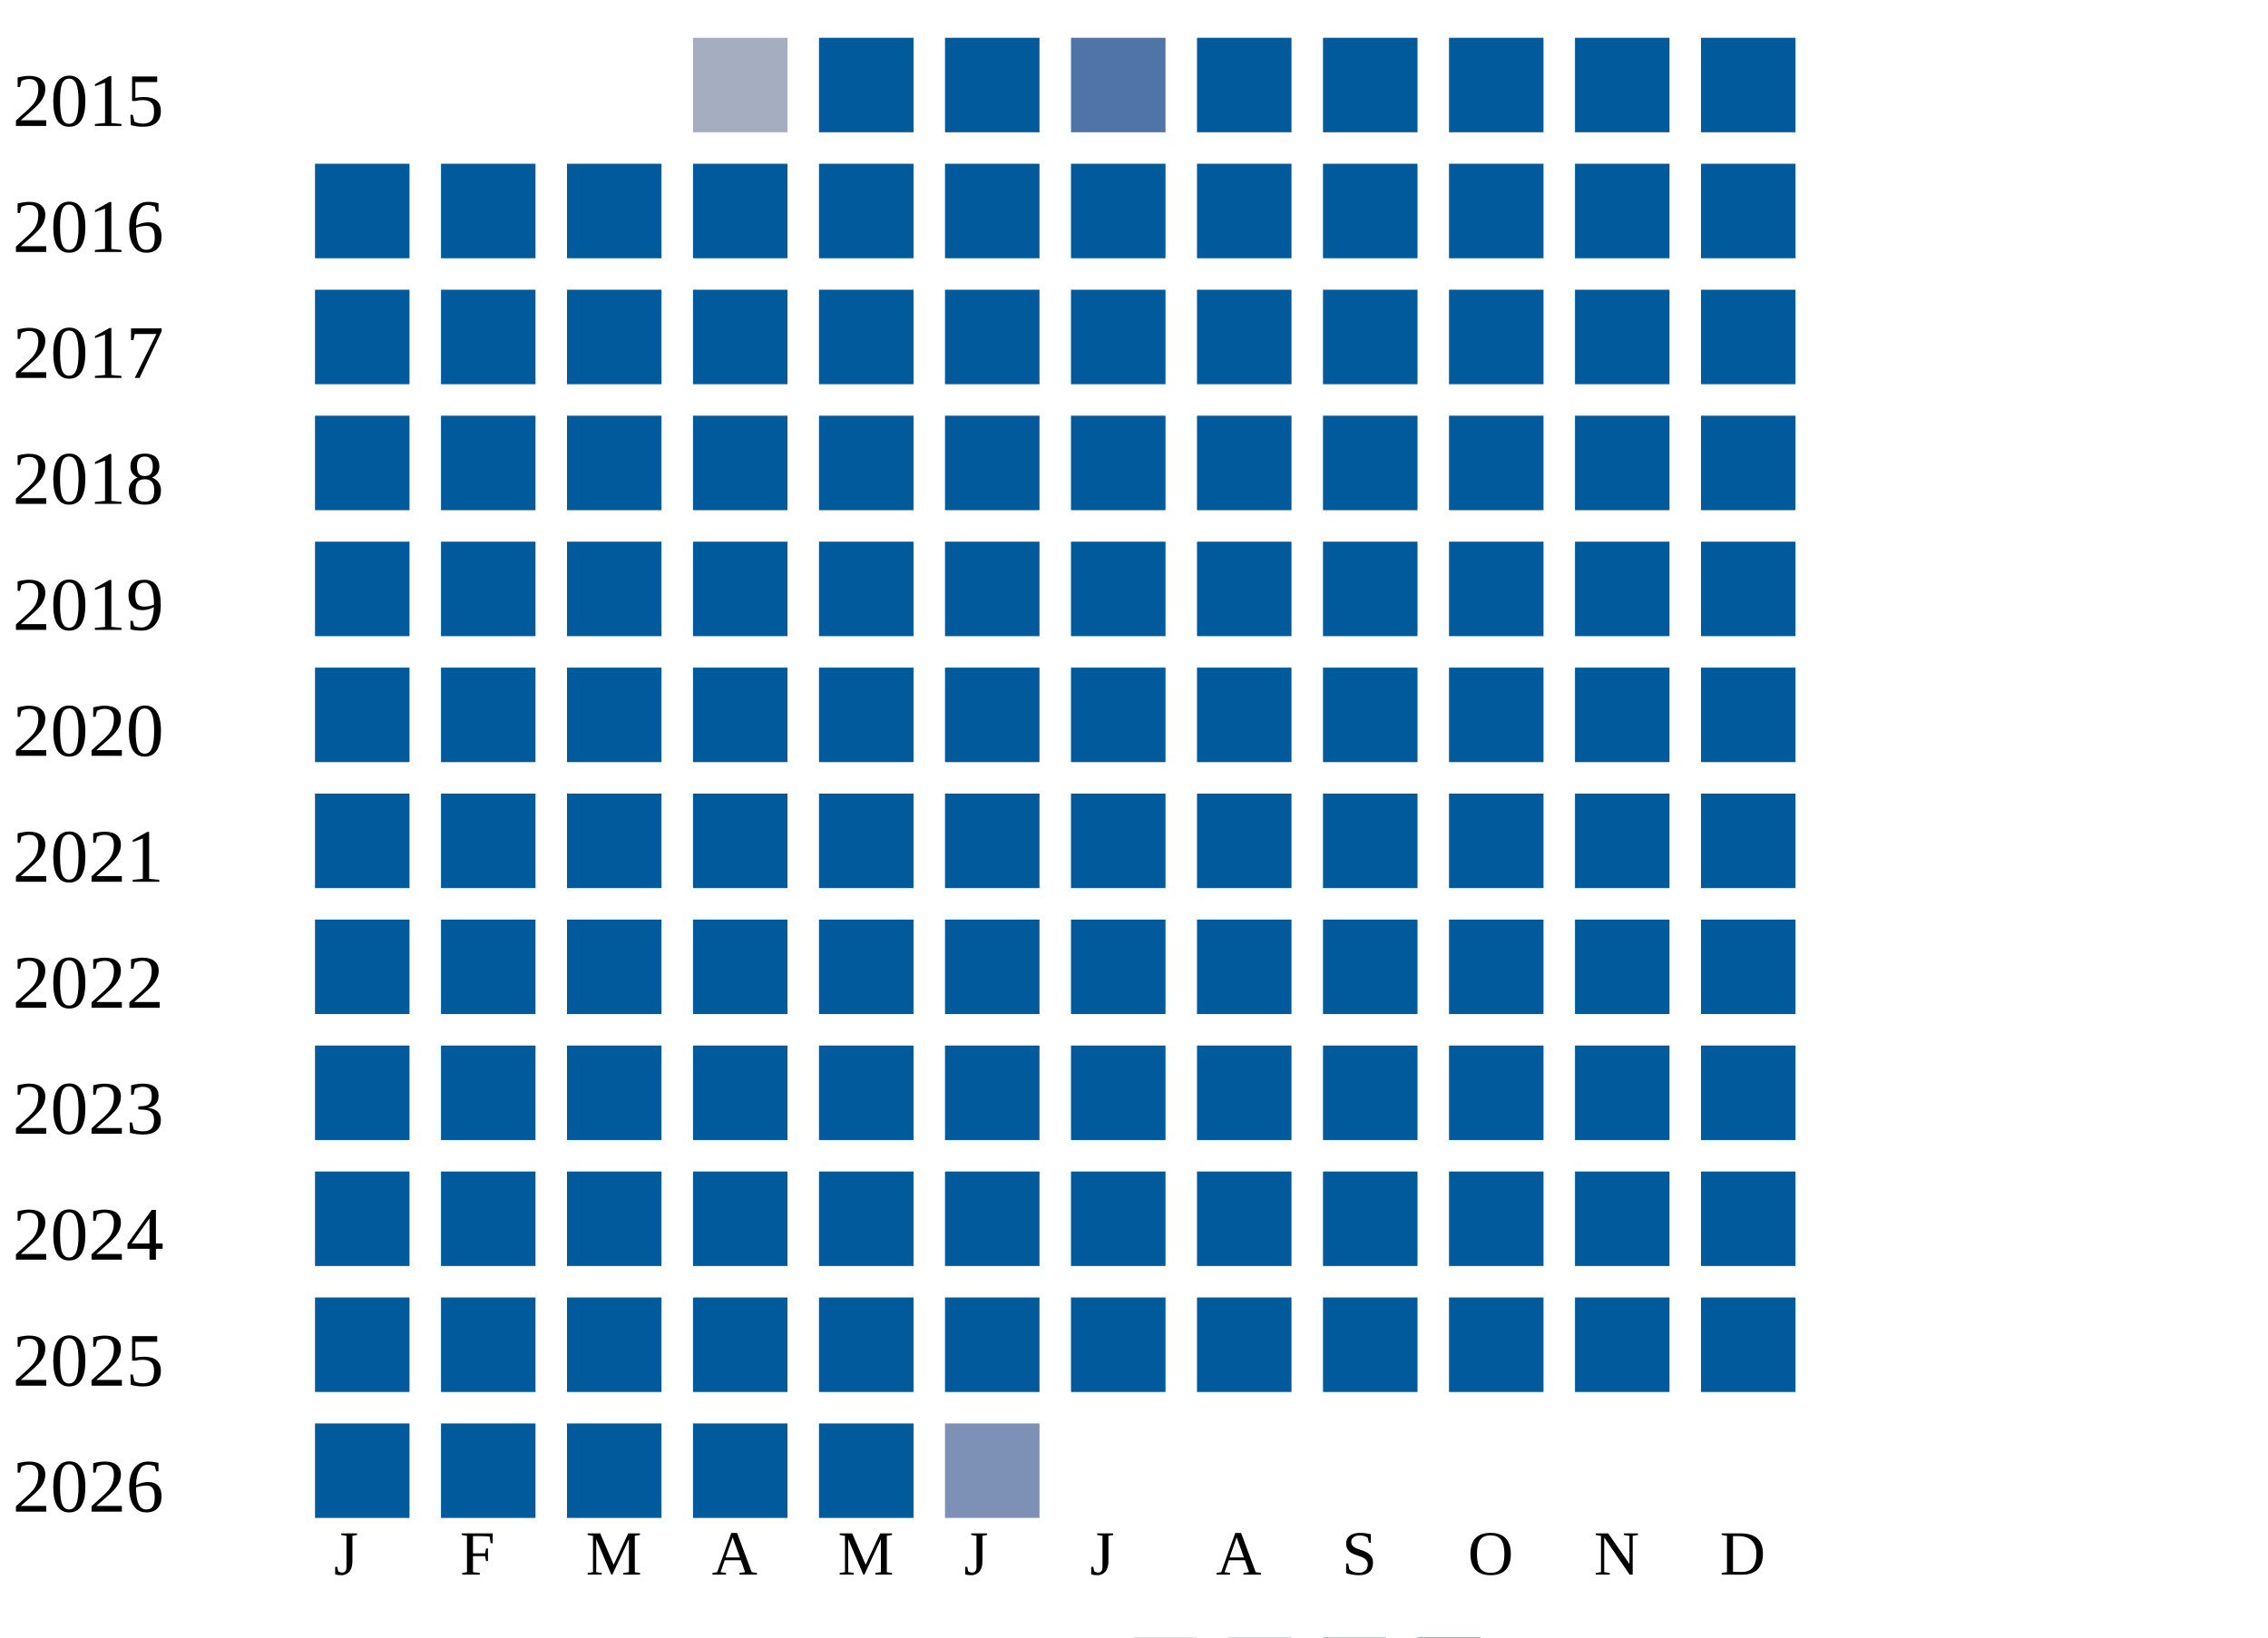
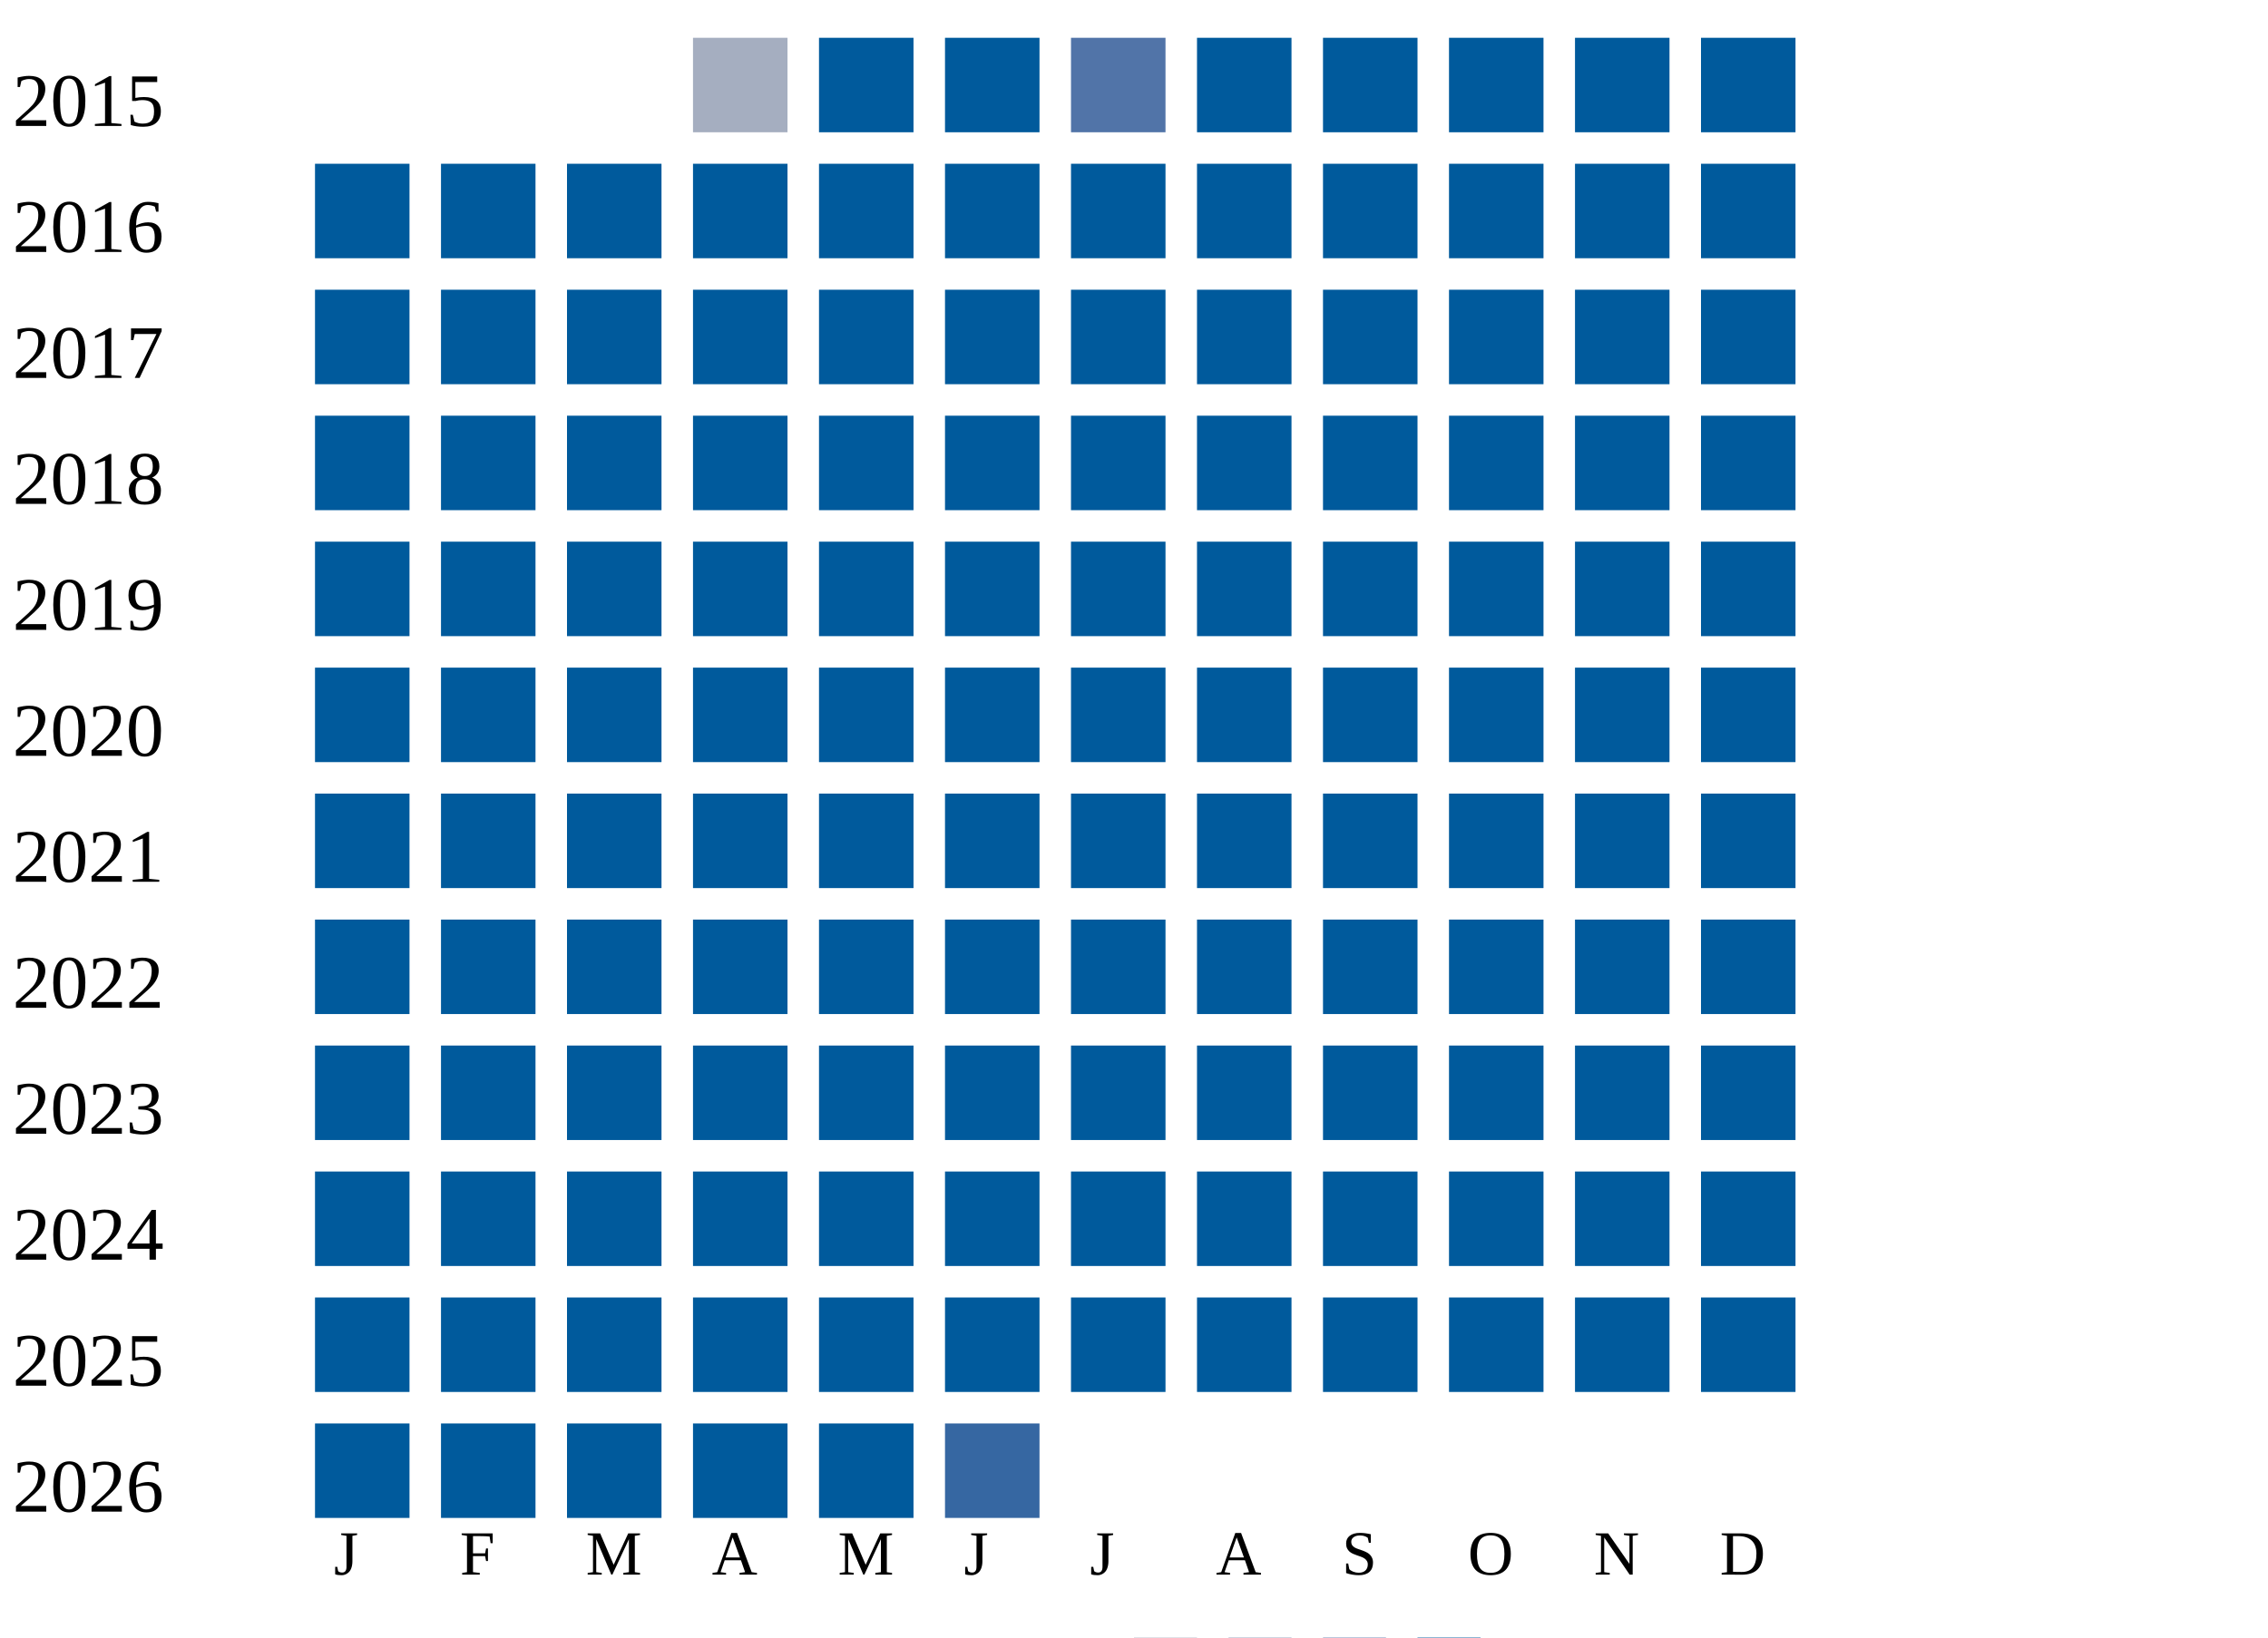
<svg xmlns="http://www.w3.org/2000/svg" width="360" height="260">
  <g transform="translate(0 0)">
    <text x="2" y="20">2015</text>
    <rect x="110" y="6" width="15" height="15" fill="#a5aec0" />
    <rect x="130" y="6" width="15" height="15" fill="#005a9c" />
    <rect x="150" y="6" width="15" height="15" fill="#005a9c" />
    <rect x="170" y="6" width="15" height="15" fill="#5174a8" />
    <rect x="190" y="6" width="15" height="15" fill="#005a9c" />
    <rect x="210" y="6" width="15" height="15" fill="#005a9c" />
    <rect x="230" y="6" width="15" height="15" fill="#005a9c" />
    <rect x="250" y="6" width="15" height="15" fill="#005a9c" />
    <rect x="270" y="6" width="15" height="15" fill="#005a9c" />
  </g>
  <g transform="translate(0 20)">
    <text x="2" y="20">2016</text>
    <rect x="50" y="6" width="15" height="15" fill="#005a9c" />
    <rect x="70" y="6" width="15" height="15" fill="#005a9c" />
    <rect x="90" y="6" width="15" height="15" fill="#005a9c" />
    <rect x="110" y="6" width="15" height="15" fill="#005a9c" />
    <rect x="130" y="6" width="15" height="15" fill="#005a9c" />
    <rect x="150" y="6" width="15" height="15" fill="#005a9c" />
    <rect x="170" y="6" width="15" height="15" fill="#005a9c" />
    <rect x="190" y="6" width="15" height="15" fill="#005a9c" />
    <rect x="210" y="6" width="15" height="15" fill="#005a9c" />
    <rect x="230" y="6" width="15" height="15" fill="#005a9c" />
    <rect x="250" y="6" width="15" height="15" fill="#005a9c" />
    <rect x="270" y="6" width="15" height="15" fill="#005a9c" />
  </g>
  <g transform="translate(0 40)">
    <text x="2" y="20">2017</text>
    <rect x="50" y="6" width="15" height="15" fill="#005a9c" />
    <rect x="70" y="6" width="15" height="15" fill="#005a9c" />
    <rect x="90" y="6" width="15" height="15" fill="#005a9c" />
    <rect x="110" y="6" width="15" height="15" fill="#005a9c" />
    <rect x="130" y="6" width="15" height="15" fill="#005a9c" />
    <rect x="150" y="6" width="15" height="15" fill="#005a9c" />
    <rect x="170" y="6" width="15" height="15" fill="#005a9c" />
    <rect x="190" y="6" width="15" height="15" fill="#005a9c" />
    <rect x="210" y="6" width="15" height="15" fill="#005a9c" />
    <rect x="230" y="6" width="15" height="15" fill="#005a9c" />
    <rect x="250" y="6" width="15" height="15" fill="#005a9c" />
    <rect x="270" y="6" width="15" height="15" fill="#005a9c" />
  </g>
  <g transform="translate(0 60)">
    <text x="2" y="20">2018</text>
    <rect x="50" y="6" width="15" height="15" fill="#005a9c" />
    <rect x="70" y="6" width="15" height="15" fill="#005a9c" />
    <rect x="90" y="6" width="15" height="15" fill="#005a9c" />
    <rect x="110" y="6" width="15" height="15" fill="#005a9c" />
    <rect x="130" y="6" width="15" height="15" fill="#005a9c" />
    <rect x="150" y="6" width="15" height="15" fill="#005a9c" />
    <rect x="170" y="6" width="15" height="15" fill="#005a9c" />
    <rect x="190" y="6" width="15" height="15" fill="#005a9c" />
    <rect x="210" y="6" width="15" height="15" fill="#005a9c" />
    <rect x="230" y="6" width="15" height="15" fill="#005a9c" />
    <rect x="250" y="6" width="15" height="15" fill="#005a9c" />
    <rect x="270" y="6" width="15" height="15" fill="#005a9c" />
  </g>
  <g transform="translate(0 80)">
    <text x="2" y="20">2019</text>
    <rect x="50" y="6" width="15" height="15" fill="#005a9c" />
    <rect x="70" y="6" width="15" height="15" fill="#005a9c" />
    <rect x="90" y="6" width="15" height="15" fill="#005a9c" />
    <rect x="110" y="6" width="15" height="15" fill="#005a9c" />
    <rect x="130" y="6" width="15" height="15" fill="#005a9c" />
    <rect x="150" y="6" width="15" height="15" fill="#005a9c" />
    <rect x="170" y="6" width="15" height="15" fill="#005a9c" />
    <rect x="190" y="6" width="15" height="15" fill="#005a9c" />
    <rect x="210" y="6" width="15" height="15" fill="#005a9c" />
    <rect x="230" y="6" width="15" height="15" fill="#005a9c" />
    <rect x="250" y="6" width="15" height="15" fill="#005a9c" />
    <rect x="270" y="6" width="15" height="15" fill="#005a9c" />
  </g>
  <g transform="translate(0 100)">
    <text x="2" y="20">2020</text>
    <rect x="50" y="6" width="15" height="15" fill="#005a9c" />
    <rect x="70" y="6" width="15" height="15" fill="#005a9c" />
    <rect x="90" y="6" width="15" height="15" fill="#005a9c" />
    <rect x="110" y="6" width="15" height="15" fill="#005a9c" />
    <rect x="130" y="6" width="15" height="15" fill="#005a9c" />
    <rect x="150" y="6" width="15" height="15" fill="#005a9c" />
    <rect x="170" y="6" width="15" height="15" fill="#005a9c" />
    <rect x="190" y="6" width="15" height="15" fill="#005a9c" />
    <rect x="210" y="6" width="15" height="15" fill="#005a9c" />
    <rect x="230" y="6" width="15" height="15" fill="#005a9c" />
    <rect x="250" y="6" width="15" height="15" fill="#005a9c" />
    <rect x="270" y="6" width="15" height="15" fill="#005a9c" />
  </g>
  <g transform="translate(0 120)">
    <text x="2" y="20">2021</text>
    <rect x="50" y="6" width="15" height="15" fill="#005a9c" />
    <rect x="70" y="6" width="15" height="15" fill="#005a9c" />
    <rect x="90" y="6" width="15" height="15" fill="#005a9c" />
    <rect x="110" y="6" width="15" height="15" fill="#005a9c" />
    <rect x="130" y="6" width="15" height="15" fill="#005a9c" />
    <rect x="150" y="6" width="15" height="15" fill="#005a9c" />
    <rect x="170" y="6" width="15" height="15" fill="#005a9c" />
    <rect x="190" y="6" width="15" height="15" fill="#005a9c" />
    <rect x="210" y="6" width="15" height="15" fill="#005a9c" />
    <rect x="230" y="6" width="15" height="15" fill="#005a9c" />
    <rect x="250" y="6" width="15" height="15" fill="#005a9c" />
    <rect x="270" y="6" width="15" height="15" fill="#005a9c" />
  </g>
  <g transform="translate(0 140)">
    <text x="2" y="20">2022</text>
    <rect x="50" y="6" width="15" height="15" fill="#005a9c" />
    <rect x="70" y="6" width="15" height="15" fill="#005a9c" />
    <rect x="90" y="6" width="15" height="15" fill="#005a9c" />
    <rect x="110" y="6" width="15" height="15" fill="#005a9c" />
    <rect x="130" y="6" width="15" height="15" fill="#005a9c" />
    <rect x="150" y="6" width="15" height="15" fill="#005a9c" />
    <rect x="170" y="6" width="15" height="15" fill="#005a9c" />
    <rect x="190" y="6" width="15" height="15" fill="#005a9c" />
    <rect x="210" y="6" width="15" height="15" fill="#005a9c" />
    <rect x="230" y="6" width="15" height="15" fill="#005a9c" />
    <rect x="250" y="6" width="15" height="15" fill="#005a9c" />
    <rect x="270" y="6" width="15" height="15" fill="#005a9c" />
  </g>
  <g transform="translate(0 160)">
    <text x="2" y="20">2023</text>
    <rect x="50" y="6" width="15" height="15" fill="#005a9c" />
    <rect x="70" y="6" width="15" height="15" fill="#005a9c" />
    <rect x="90" y="6" width="15" height="15" fill="#005a9c" />
    <rect x="110" y="6" width="15" height="15" fill="#005a9c" />
    <rect x="130" y="6" width="15" height="15" fill="#005a9c" />
    <rect x="150" y="6" width="15" height="15" fill="#005a9c" />
    <rect x="170" y="6" width="15" height="15" fill="#005a9c" />
    <rect x="190" y="6" width="15" height="15" fill="#005a9c" />
    <rect x="210" y="6" width="15" height="15" fill="#005a9c" />
    <rect x="230" y="6" width="15" height="15" fill="#005a9c" />
    <rect x="250" y="6" width="15" height="15" fill="#005a9c" />
    <rect x="270" y="6" width="15" height="15" fill="#005a9c" />
  </g>
  <g transform="translate(0 180)">
    <text x="2" y="20">2024</text>
    <rect x="50" y="6" width="15" height="15" fill="#005a9c" />
    <rect x="70" y="6" width="15" height="15" fill="#005a9c" />
    <rect x="90" y="6" width="15" height="15" fill="#005a9c" />
    <rect x="110" y="6" width="15" height="15" fill="#005a9c" />
    <rect x="130" y="6" width="15" height="15" fill="#005a9c" />
    <rect x="150" y="6" width="15" height="15" fill="#005a9c" />
    <rect x="170" y="6" width="15" height="15" fill="#005a9c" />
    <rect x="190" y="6" width="15" height="15" fill="#005a9c" />
    <rect x="210" y="6" width="15" height="15" fill="#005a9c" />
    <rect x="230" y="6" width="15" height="15" fill="#005a9c" />
    <rect x="250" y="6" width="15" height="15" fill="#005a9c" />
    <rect x="270" y="6" width="15" height="15" fill="#005a9c" />
  </g>
  <g transform="translate(0 200)">
    <text x="2" y="20">2025</text>
    <rect x="50" y="6" width="15" height="15" fill="#005a9c" />
    <rect x="70" y="6" width="15" height="15" fill="#005a9c" />
    <rect x="90" y="6" width="15" height="15" fill="#005a9c" />
    <rect x="110" y="6" width="15" height="15" fill="#005a9c" />
    <rect x="130" y="6" width="15" height="15" fill="#005a9c" />
    <rect x="150" y="6" width="15" height="15" fill="#005a9c" />
    <rect x="170" y="6" width="15" height="15" fill="#005a9c" />
    <rect x="190" y="6" width="15" height="15" fill="#005a9c" />
    <rect x="210" y="6" width="15" height="15" fill="#005a9c" />
    <rect x="230" y="6" width="15" height="15" fill="#005a9c" />
    <rect x="250" y="6" width="15" height="15" fill="#005a9c" />
    <rect x="270" y="6" width="15" height="15" fill="#005a9c" />
  </g>
  <g transform="translate(0 220)">
    <text x="2" y="20">2026</text>
    <rect x="50" y="6" width="15" height="15" fill="#005a9c" />
    <rect x="70" y="6" width="15" height="15" fill="#005a9c" />
    <rect x="90" y="6" width="15" height="15" fill="#005a9c" />
    <rect x="110" y="6" width="15" height="15" fill="#005a9c" />
    <rect x="130" y="6" width="15" height="15" fill="#005a9c" />
-     <rect x="150" y="6" width="15" height="15" fill="#7d90b5" />
+     <rect x="150" y="6" width="15" height="15" fill="#3667a2" />
  </g>
  <text style="font-size: 10px; text-align: center" x="53" y="250">J</text>
  <text style="font-size: 10px; text-align: center" x="73" y="250">F</text>
  <text style="font-size: 10px; text-align: center" x="93" y="250">M</text>
  <text style="font-size: 10px; text-align: center" x="113" y="250">A</text>
  <text style="font-size: 10px; text-align: center" x="133" y="250">M</text>
  <text style="font-size: 10px; text-align: center" x="153" y="250">J</text>
  <text style="font-size: 10px; text-align: center" x="173" y="250">J</text>
  <text style="font-size: 10px; text-align: center" x="193" y="250">A</text>
  <text style="font-size: 10px; text-align: center" x="213" y="250">S</text>
  <text style="font-size: 10px; text-align: center" x="233" y="250">O</text>
  <text style="font-size: 10px; text-align: center" x="253" y="250">N</text>
  <text style="font-size: 10px; text-align: center" x="273" y="250">D</text>
  <text style="font-size: 10px;" x="155" y="269">Less</text>
  <rect fill="#b9bdc6" width="10" height="10" x="180" y="260" />
  <rect fill="#919fba" width="10" height="10" x="195" y="260" />
  <rect fill="#6882ae" width="10" height="10" x="210" y="260" />
  <rect fill="#005a9c" width="10" height="10" x="225" y="260" />
  <text x="240" y="269" style="font-size: 10px;">More</text>
</svg>
